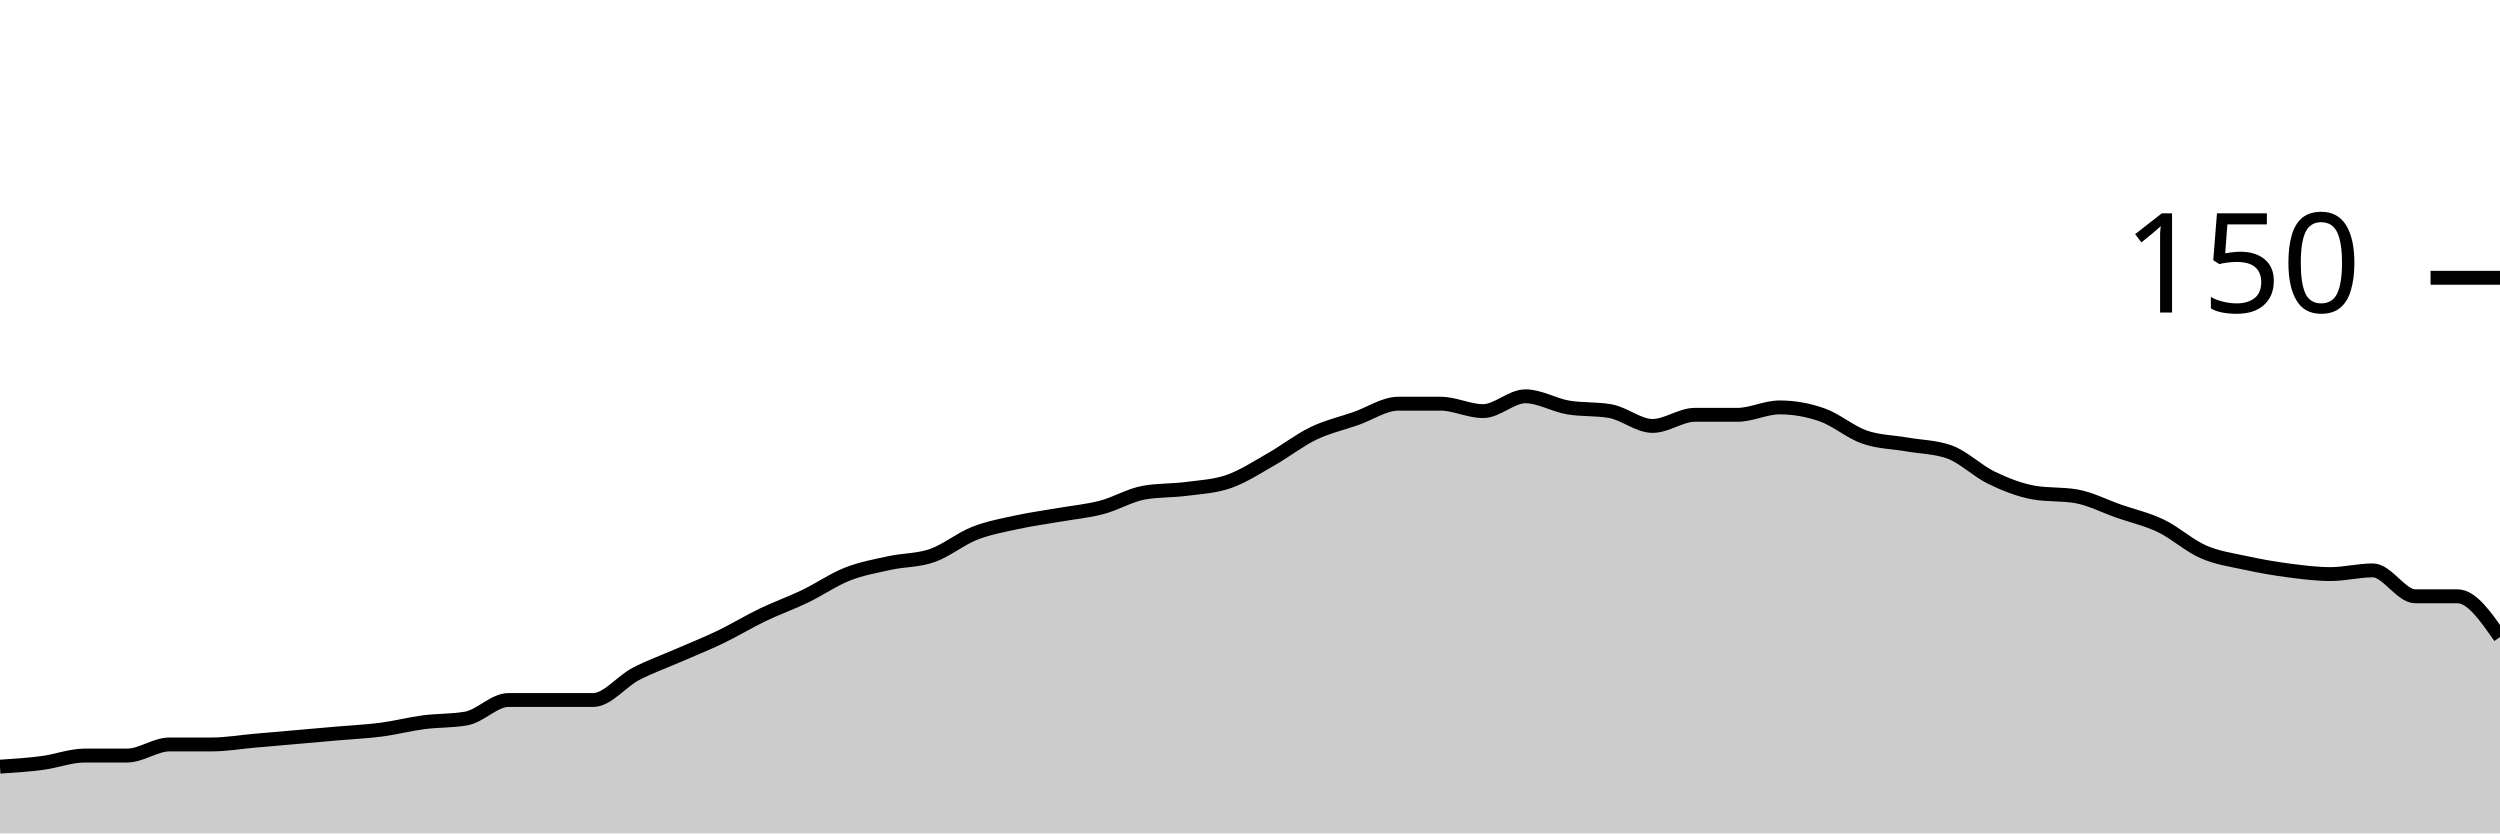
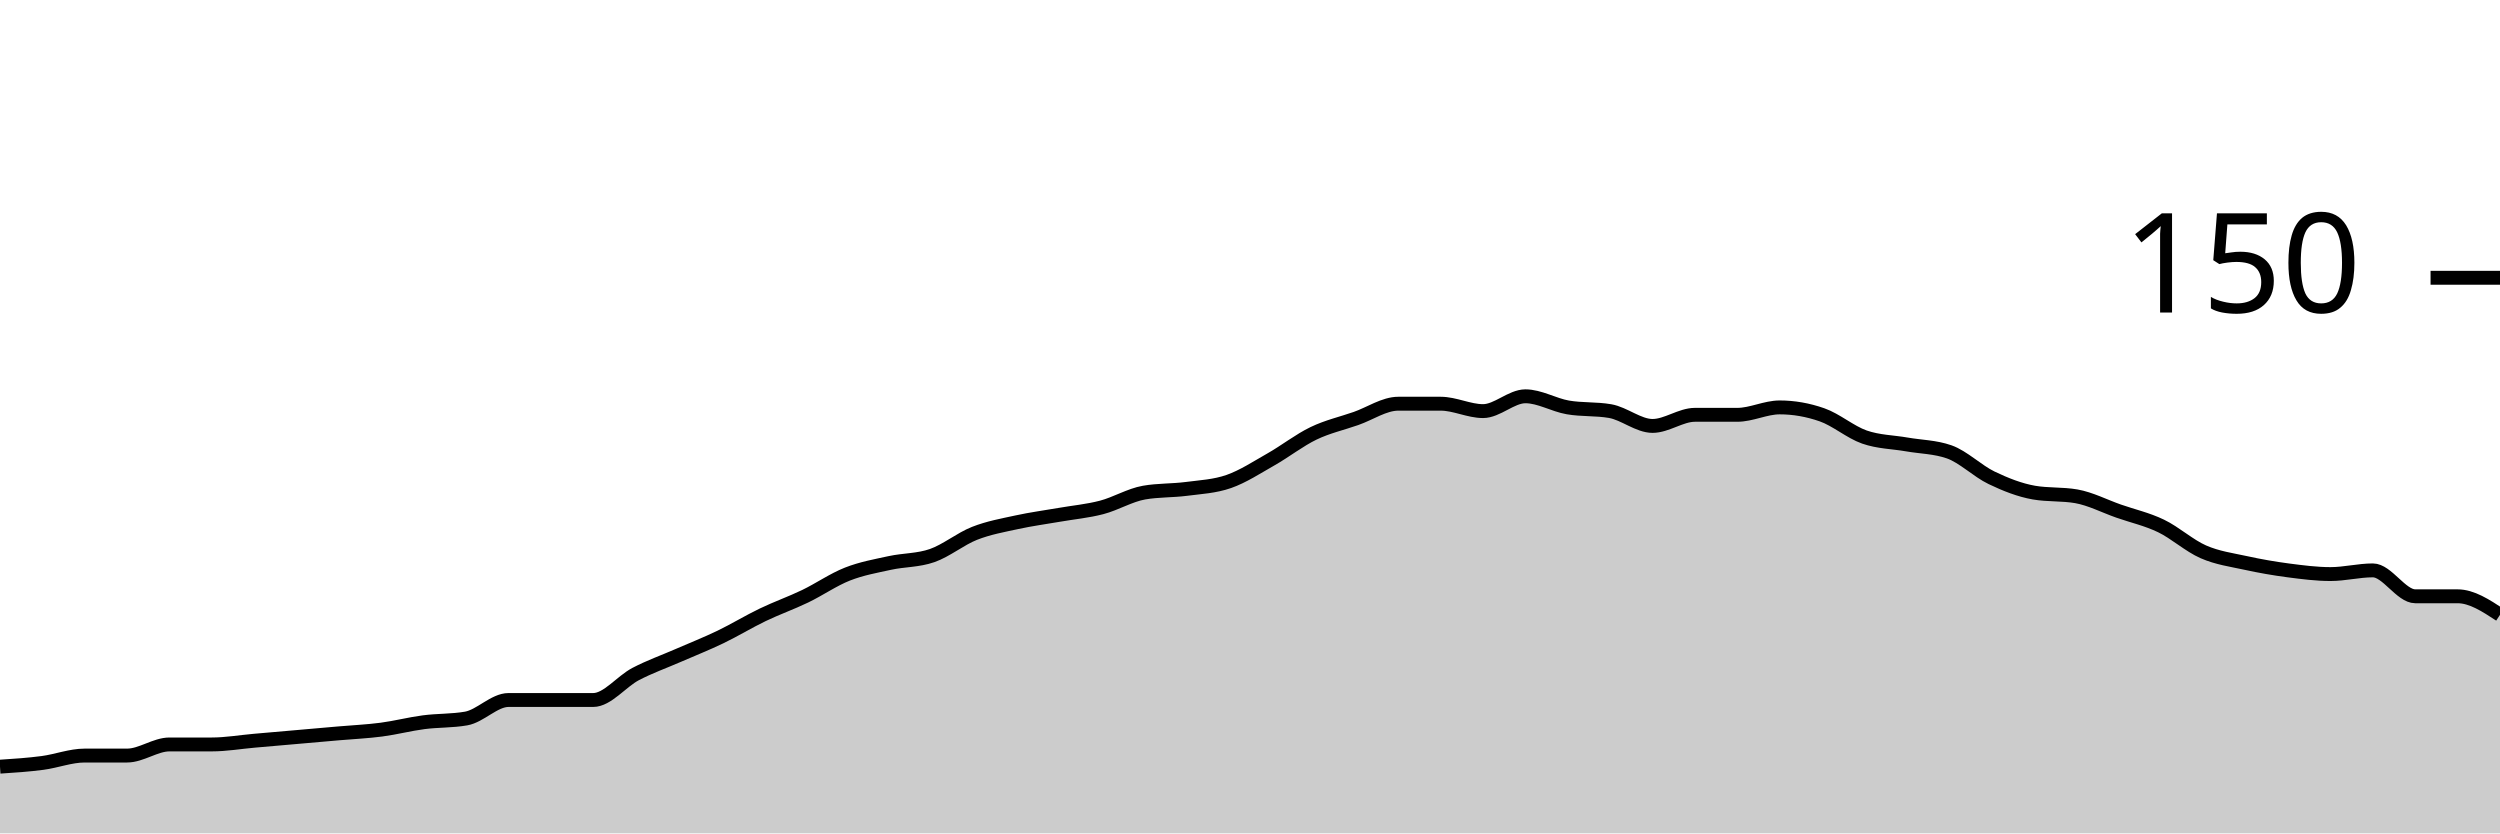
<svg xmlns="http://www.w3.org/2000/svg" viewBox="0 0 180 60">
  <g transform="translate(0,20)">
-     <path class="area" fill="rgba(0, 0, 0, 0.2)" d="M0,35.2C1.017,35.133,2.034,35.067,3.051,34.933C4.068,34.8,5.085,34.4,6.102,34.4C7.119,34.4,8.136,34.4,9.153,34.4C10.169,34.4,11.186,33.6,12.203,33.6C13.22,33.6,14.237,33.6,15.254,33.6C16.271,33.6,17.288,33.422,18.305,33.333C19.322,33.244,20.339,33.156,21.356,33.067C22.373,32.978,23.39,32.889,24.407,32.8C25.424,32.711,26.441,32.667,27.458,32.533C28.475,32.4,29.492,32.133,30.508,32C31.525,31.867,32.542,31.911,33.559,31.733C34.576,31.556,35.593,30.4,36.61,30.4C37.627,30.4,38.644,30.4,39.661,30.4C40.678,30.4,41.695,30.4,42.712,30.4C43.729,30.4,44.746,29.067,45.763,28.533C46.78,28,47.797,27.644,48.814,27.2C49.831,26.756,50.847,26.356,51.864,25.867C52.881,25.378,53.898,24.756,54.915,24.267C55.932,23.778,56.949,23.422,57.966,22.933C58.983,22.444,60,21.733,61.017,21.333C62.034,20.933,63.051,20.756,64.068,20.533C65.085,20.311,66.102,20.356,67.119,20C68.136,19.644,69.153,18.8,70.169,18.4C71.186,18,72.203,17.822,73.22,17.6C74.237,17.378,75.254,17.244,76.271,17.067C77.288,16.889,78.305,16.8,79.322,16.533C80.339,16.267,81.356,15.644,82.373,15.467C83.39,15.289,84.407,15.333,85.424,15.2C86.441,15.067,87.458,15.022,88.475,14.667C89.492,14.311,90.508,13.644,91.525,13.067C92.542,12.489,93.559,11.689,94.576,11.2C95.593,10.711,96.61,10.489,97.627,10.133C98.644,9.778,99.661,9.067,100.678,9.067C101.695,9.067,102.712,9.067,103.729,9.067C104.746,9.067,105.763,9.6,106.78,9.6C107.797,9.6,108.814,8.533,109.831,8.533C110.847,8.533,111.864,9.156,112.881,9.333C113.898,9.511,114.915,9.422,115.932,9.6C116.949,9.778,117.966,10.667,118.983,10.667C120,10.667,121.017,9.867,122.034,9.867C123.051,9.867,124.068,9.867,125.085,9.867C126.102,9.867,127.119,9.333,128.136,9.333C129.153,9.333,130.169,9.511,131.186,9.867C132.203,10.222,133.22,11.111,134.237,11.467C135.254,11.822,136.271,11.822,137.288,12C138.305,12.178,139.322,12.178,140.339,12.533C141.356,12.889,142.373,13.911,143.39,14.4C144.407,14.889,145.424,15.289,146.441,15.467C147.458,15.644,148.475,15.556,149.492,15.733C150.508,15.911,151.525,16.444,152.542,16.8C153.559,17.156,154.576,17.378,155.593,17.867C156.61,18.356,157.627,19.289,158.644,19.733C159.661,20.178,160.678,20.311,161.695,20.533C162.712,20.756,163.729,20.933,164.746,21.067C165.763,21.2,166.78,21.333,167.797,21.333C168.814,21.333,169.831,21.067,170.847,21.067C171.864,21.067,172.881,22.933,173.898,22.933C174.915,22.933,175.932,22.933,176.949,22.933C177.966,22.933,178.983,24.4,180,25.867L180,40C178.983,40,177.966,40,176.949,40C175.932,40,174.915,40,173.898,40C172.881,40,171.864,40,170.847,40C169.831,40,168.814,40,167.797,40C166.78,40,165.763,40,164.746,40C163.729,40,162.712,40,161.695,40C160.678,40,159.661,40,158.644,40C157.627,40,156.61,40,155.593,40C154.576,40,153.559,40,152.542,40C151.525,40,150.508,40,149.492,40C148.475,40,147.458,40,146.441,40C145.424,40,144.407,40,143.39,40C142.373,40,141.356,40,140.339,40C139.322,40,138.305,40,137.288,40C136.271,40,135.254,40,134.237,40C133.22,40,132.203,40,131.186,40C130.169,40,129.153,40,128.136,40C127.119,40,126.102,40,125.085,40C124.068,40,123.051,40,122.034,40C121.017,40,120,40,118.983,40C117.966,40,116.949,40,115.932,40C114.915,40,113.898,40,112.881,40C111.864,40,110.847,40,109.831,40C108.814,40,107.797,40,106.78,40C105.763,40,104.746,40,103.729,40C102.712,40,101.695,40,100.678,40C99.661,40,98.644,40,97.627,40C96.61,40,95.593,40,94.576,40C93.559,40,92.542,40,91.525,40C90.508,40,89.492,40,88.475,40C87.458,40,86.441,40,85.424,40C84.407,40,83.39,40,82.373,40C81.356,40,80.339,40,79.322,40C78.305,40,77.288,40,76.271,40C75.254,40,74.237,40,73.22,40C72.203,40,71.186,40,70.169,40C69.153,40,68.136,40,67.119,40C66.102,40,65.085,40,64.068,40C63.051,40,62.034,40,61.017,40C60,40,58.983,40,57.966,40C56.949,40,55.932,40,54.915,40C53.898,40,52.881,40,51.864,40C50.847,40,49.831,40,48.814,40C47.797,40,46.78,40,45.763,40C44.746,40,43.729,40,42.712,40C41.695,40,40.678,40,39.661,40C38.644,40,37.627,40,36.61,40C35.593,40,34.576,40,33.559,40C32.542,40,31.525,40,30.508,40C29.492,40,28.475,40,27.458,40C26.441,40,25.424,40,24.407,40C23.39,40,22.373,40,21.356,40C20.339,40,19.322,40,18.305,40C17.288,40,16.271,40,15.254,40C14.237,40,13.22,40,12.203,40C11.186,40,10.169,40,9.153,40C8.136,40,7.119,40,6.102,40C5.085,40,4.068,40,3.051,40C2.034,40,1.017,40,0,40Z" />
-     <path class="line" stroke="black" fill="none" d="M0,35.2C1.017,35.133,2.034,35.067,3.051,34.933C4.068,34.8,5.085,34.4,6.102,34.4C7.119,34.4,8.136,34.4,9.153,34.4C10.169,34.4,11.186,33.6,12.203,33.6C13.22,33.6,14.237,33.6,15.254,33.6C16.271,33.6,17.288,33.422,18.305,33.333C19.322,33.244,20.339,33.156,21.356,33.067C22.373,32.978,23.39,32.889,24.407,32.8C25.424,32.711,26.441,32.667,27.458,32.533C28.475,32.4,29.492,32.133,30.508,32C31.525,31.867,32.542,31.911,33.559,31.733C34.576,31.556,35.593,30.4,36.61,30.4C37.627,30.4,38.644,30.4,39.661,30.4C40.678,30.4,41.695,30.4,42.712,30.4C43.729,30.4,44.746,29.067,45.763,28.533C46.78,28,47.797,27.644,48.814,27.2C49.831,26.756,50.847,26.356,51.864,25.867C52.881,25.378,53.898,24.756,54.915,24.267C55.932,23.778,56.949,23.422,57.966,22.933C58.983,22.444,60,21.733,61.017,21.333C62.034,20.933,63.051,20.756,64.068,20.533C65.085,20.311,66.102,20.356,67.119,20C68.136,19.644,69.153,18.8,70.169,18.4C71.186,18,72.203,17.822,73.22,17.6C74.237,17.378,75.254,17.244,76.271,17.067C77.288,16.889,78.305,16.8,79.322,16.533C80.339,16.267,81.356,15.644,82.373,15.467C83.39,15.289,84.407,15.333,85.424,15.2C86.441,15.067,87.458,15.022,88.475,14.667C89.492,14.311,90.508,13.644,91.525,13.067C92.542,12.489,93.559,11.689,94.576,11.2C95.593,10.711,96.61,10.489,97.627,10.133C98.644,9.778,99.661,9.067,100.678,9.067C101.695,9.067,102.712,9.067,103.729,9.067C104.746,9.067,105.763,9.6,106.78,9.6C107.797,9.6,108.814,8.533,109.831,8.533C110.847,8.533,111.864,9.156,112.881,9.333C113.898,9.511,114.915,9.422,115.932,9.6C116.949,9.778,117.966,10.667,118.983,10.667C120,10.667,121.017,9.867,122.034,9.867C123.051,9.867,124.068,9.867,125.085,9.867C126.102,9.867,127.119,9.333,128.136,9.333C129.153,9.333,130.169,9.511,131.186,9.867C132.203,10.222,133.22,11.111,134.237,11.467C135.254,11.822,136.271,11.822,137.288,12C138.305,12.178,139.322,12.178,140.339,12.533C141.356,12.889,142.373,13.911,143.39,14.4C144.407,14.889,145.424,15.289,146.441,15.467C147.458,15.644,148.475,15.556,149.492,15.733C150.508,15.911,151.525,16.444,152.542,16.8C153.559,17.156,154.576,17.378,155.593,17.867C156.61,18.356,157.627,19.289,158.644,19.733C159.661,20.178,160.678,20.311,161.695,20.533C162.712,20.756,163.729,20.933,164.746,21.067C165.763,21.2,166.78,21.333,167.797,21.333C168.814,21.333,169.831,21.067,170.847,21.067C171.864,21.067,172.881,22.933,173.898,22.933C174.915,22.933,175.932,22.933,176.949,22.933C177.966,22.933,178.983,24.4,180,25.867" />
+     <path class="area" fill="rgba(0, 0, 0, 0.2)" d="M0,35.2C1.017,35.133,2.034,35.067,3.051,34.933C4.068,34.8,5.085,34.4,6.102,34.4C7.119,34.4,8.136,34.4,9.153,34.4C10.169,34.4,11.186,33.6,12.203,33.6C13.22,33.6,14.237,33.6,15.254,33.6C16.271,33.6,17.288,33.422,18.305,33.333C19.322,33.244,20.339,33.156,21.356,33.067C22.373,32.978,23.39,32.889,24.407,32.8C25.424,32.711,26.441,32.667,27.458,32.533C28.475,32.4,29.492,32.133,30.508,32C31.525,31.867,32.542,31.911,33.559,31.733C34.576,31.556,35.593,30.4,36.61,30.4C37.627,30.4,38.644,30.4,39.661,30.4C40.678,30.4,41.695,30.4,42.712,30.4C43.729,30.4,44.746,29.067,45.763,28.533C46.78,28,47.797,27.644,48.814,27.2C49.831,26.756,50.847,26.356,51.864,25.867C52.881,25.378,53.898,24.756,54.915,24.267C55.932,23.778,56.949,23.422,57.966,22.933C58.983,22.444,60,21.733,61.017,21.333C62.034,20.933,63.051,20.756,64.068,20.533C65.085,20.311,66.102,20.356,67.119,20C68.136,19.644,69.153,18.8,70.169,18.4C71.186,18,72.203,17.822,73.22,17.6C74.237,17.378,75.254,17.244,76.271,17.067C77.288,16.889,78.305,16.8,79.322,16.533C80.339,16.267,81.356,15.644,82.373,15.467C83.39,15.289,84.407,15.333,85.424,15.2C86.441,15.067,87.458,15.022,88.475,14.667C89.492,14.311,90.508,13.644,91.525,13.067C92.542,12.489,93.559,11.689,94.576,11.2C95.593,10.711,96.61,10.489,97.627,10.133C98.644,9.778,99.661,9.067,100.678,9.067C101.695,9.067,102.712,9.067,103.729,9.067C104.746,9.067,105.763,9.6,106.78,9.6C107.797,9.6,108.814,8.533,109.831,8.533C110.847,8.533,111.864,9.156,112.881,9.333C113.898,9.511,114.915,9.422,115.932,9.6C116.949,9.778,117.966,10.667,118.983,10.667C120,10.667,121.017,9.867,122.034,9.867C123.051,9.867,124.068,9.867,125.085,9.867C126.102,9.867,127.119,9.333,128.136,9.333C129.153,9.333,130.169,9.511,131.186,9.867C132.203,10.222,133.22,11.111,134.237,11.467C135.254,11.822,136.271,11.822,137.288,12C138.305,12.178,139.322,12.178,140.339,12.533C141.356,12.889,142.373,13.911,143.39,14.4C144.407,14.889,145.424,15.289,146.441,15.467C147.458,15.644,148.475,15.556,149.492,15.733C150.508,15.911,151.525,16.444,152.542,16.8C153.559,17.156,154.576,17.378,155.593,17.867C156.61,18.356,157.627,19.289,158.644,19.733C159.661,20.178,160.678,20.311,161.695,20.533C162.712,20.756,163.729,20.933,164.746,21.067C165.763,21.2,166.78,21.333,167.797,21.333C168.814,21.333,169.831,21.067,170.847,21.067C171.864,21.067,172.881,22.933,173.898,22.933C174.915,22.933,175.932,22.933,176.949,22.933C177.966,22.933,178.983,23.6,180,24.267L180,40C178.983,40,177.966,40,176.949,40C175.932,40,174.915,40,173.898,40C172.881,40,171.864,40,170.847,40C169.831,40,168.814,40,167.797,40C166.78,40,165.763,40,164.746,40C163.729,40,162.712,40,161.695,40C160.678,40,159.661,40,158.644,40C157.627,40,156.61,40,155.593,40C154.576,40,153.559,40,152.542,40C151.525,40,150.508,40,149.492,40C148.475,40,147.458,40,146.441,40C145.424,40,144.407,40,143.39,40C142.373,40,141.356,40,140.339,40C139.322,40,138.305,40,137.288,40C136.271,40,135.254,40,134.237,40C133.22,40,132.203,40,131.186,40C130.169,40,129.153,40,128.136,40C127.119,40,126.102,40,125.085,40C124.068,40,123.051,40,122.034,40C121.017,40,120,40,118.983,40C117.966,40,116.949,40,115.932,40C114.915,40,113.898,40,112.881,40C111.864,40,110.847,40,109.831,40C108.814,40,107.797,40,106.78,40C105.763,40,104.746,40,103.729,40C102.712,40,101.695,40,100.678,40C99.661,40,98.644,40,97.627,40C96.61,40,95.593,40,94.576,40C93.559,40,92.542,40,91.525,40C90.508,40,89.492,40,88.475,40C87.458,40,86.441,40,85.424,40C84.407,40,83.39,40,82.373,40C81.356,40,80.339,40,79.322,40C78.305,40,77.288,40,76.271,40C75.254,40,74.237,40,73.22,40C72.203,40,71.186,40,70.169,40C69.153,40,68.136,40,67.119,40C66.102,40,65.085,40,64.068,40C63.051,40,62.034,40,61.017,40C60,40,58.983,40,57.966,40C56.949,40,55.932,40,54.915,40C53.898,40,52.881,40,51.864,40C50.847,40,49.831,40,48.814,40C47.797,40,46.78,40,45.763,40C44.746,40,43.729,40,42.712,40C41.695,40,40.678,40,39.661,40C38.644,40,37.627,40,36.61,40C35.593,40,34.576,40,33.559,40C32.542,40,31.525,40,30.508,40C29.492,40,28.475,40,27.458,40C26.441,40,25.424,40,24.407,40C23.39,40,22.373,40,21.356,40C20.339,40,19.322,40,18.305,40C17.288,40,16.271,40,15.254,40C14.237,40,13.22,40,12.203,40C11.186,40,10.169,40,9.153,40C8.136,40,7.119,40,6.102,40C5.085,40,4.068,40,3.051,40C2.034,40,1.017,40,0,40Z" />
+     <path class="line" stroke="black" fill="none" d="M0,35.2C1.017,35.133,2.034,35.067,3.051,34.933C4.068,34.8,5.085,34.4,6.102,34.4C7.119,34.4,8.136,34.4,9.153,34.4C10.169,34.4,11.186,33.6,12.203,33.6C13.22,33.6,14.237,33.6,15.254,33.6C16.271,33.6,17.288,33.422,18.305,33.333C19.322,33.244,20.339,33.156,21.356,33.067C22.373,32.978,23.39,32.889,24.407,32.8C25.424,32.711,26.441,32.667,27.458,32.533C28.475,32.4,29.492,32.133,30.508,32C31.525,31.867,32.542,31.911,33.559,31.733C34.576,31.556,35.593,30.4,36.61,30.4C37.627,30.4,38.644,30.4,39.661,30.4C40.678,30.4,41.695,30.4,42.712,30.4C43.729,30.4,44.746,29.067,45.763,28.533C46.78,28,47.797,27.644,48.814,27.2C49.831,26.756,50.847,26.356,51.864,25.867C52.881,25.378,53.898,24.756,54.915,24.267C55.932,23.778,56.949,23.422,57.966,22.933C58.983,22.444,60,21.733,61.017,21.333C62.034,20.933,63.051,20.756,64.068,20.533C65.085,20.311,66.102,20.356,67.119,20C68.136,19.644,69.153,18.8,70.169,18.4C71.186,18,72.203,17.822,73.22,17.6C74.237,17.378,75.254,17.244,76.271,17.067C77.288,16.889,78.305,16.8,79.322,16.533C80.339,16.267,81.356,15.644,82.373,15.467C83.39,15.289,84.407,15.333,85.424,15.2C86.441,15.067,87.458,15.022,88.475,14.667C89.492,14.311,90.508,13.644,91.525,13.067C92.542,12.489,93.559,11.689,94.576,11.2C95.593,10.711,96.61,10.489,97.627,10.133C98.644,9.778,99.661,9.067,100.678,9.067C101.695,9.067,102.712,9.067,103.729,9.067C104.746,9.067,105.763,9.6,106.78,9.6C107.797,9.6,108.814,8.533,109.831,8.533C110.847,8.533,111.864,9.156,112.881,9.333C113.898,9.511,114.915,9.422,115.932,9.6C116.949,9.778,117.966,10.667,118.983,10.667C120,10.667,121.017,9.867,122.034,9.867C123.051,9.867,124.068,9.867,125.085,9.867C126.102,9.867,127.119,9.333,128.136,9.333C129.153,9.333,130.169,9.511,131.186,9.867C132.203,10.222,133.22,11.111,134.237,11.467C135.254,11.822,136.271,11.822,137.288,12C138.305,12.178,139.322,12.178,140.339,12.533C141.356,12.889,142.373,13.911,143.39,14.4C144.407,14.889,145.424,15.289,146.441,15.467C147.458,15.644,148.475,15.556,149.492,15.733C150.508,15.911,151.525,16.444,152.542,16.8C153.559,17.156,154.576,17.378,155.593,17.867C156.61,18.356,157.627,19.289,158.644,19.733C159.661,20.178,160.678,20.311,161.695,20.533C162.712,20.756,163.729,20.933,164.746,21.067C165.763,21.2,166.78,21.333,167.797,21.333C168.814,21.333,169.831,21.067,170.847,21.067C171.864,21.067,172.881,22.933,173.898,22.933C174.915,22.933,175.932,22.933,176.949,22.933C177.966,22.933,178.983,23.6,180,24.267" />
    <path class="axis-ceiling" stroke-width="1" stroke="black" fill="none" d="M175,0L180,0" />
    <text class="axis-ceiling-label" font-family="sans-serif" text-anchor="end" font-size="10px" x="170" y="2.5">150</text>
  </g>
</svg>
